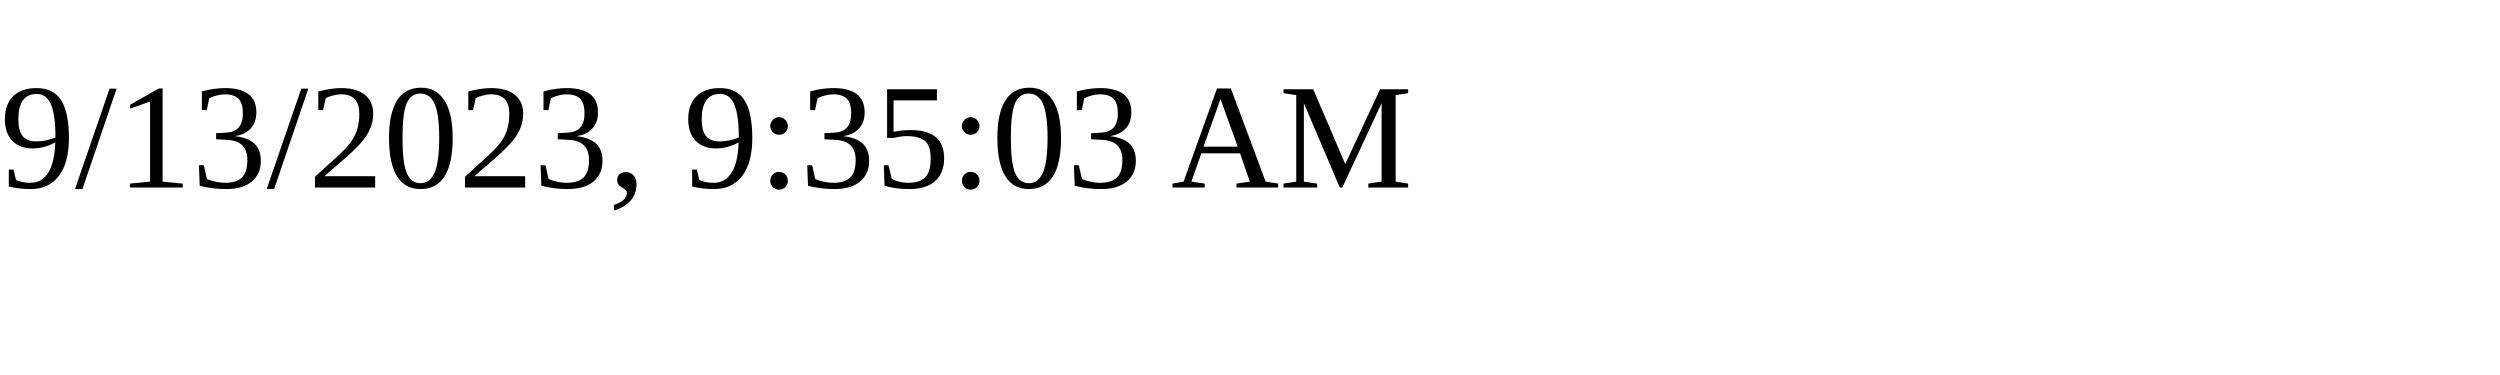
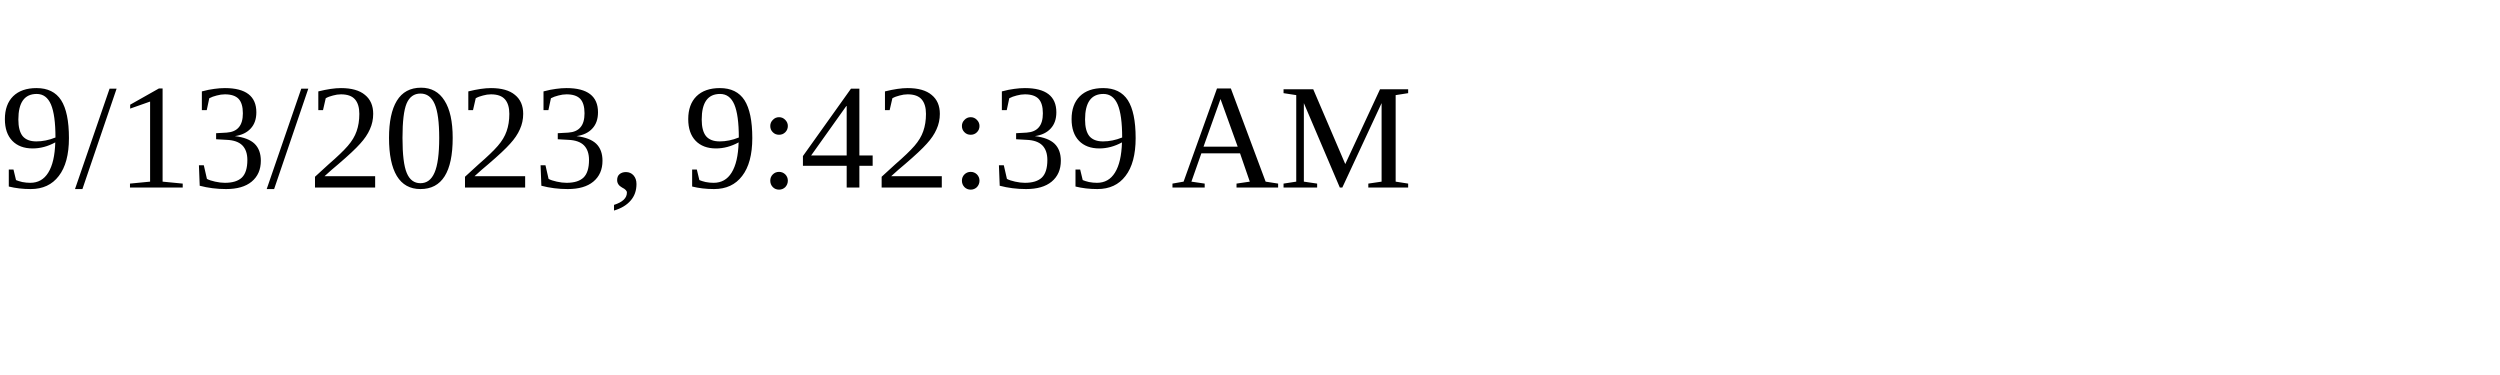
<svg xmlns="http://www.w3.org/2000/svg" height="30" width="200">
-   <text x="0" y="15">9/13/2023, 9:35:03 AM</text>
+   <text x="0" y="15">9/13/2023, 9:42:39 AM</text>
</svg>
